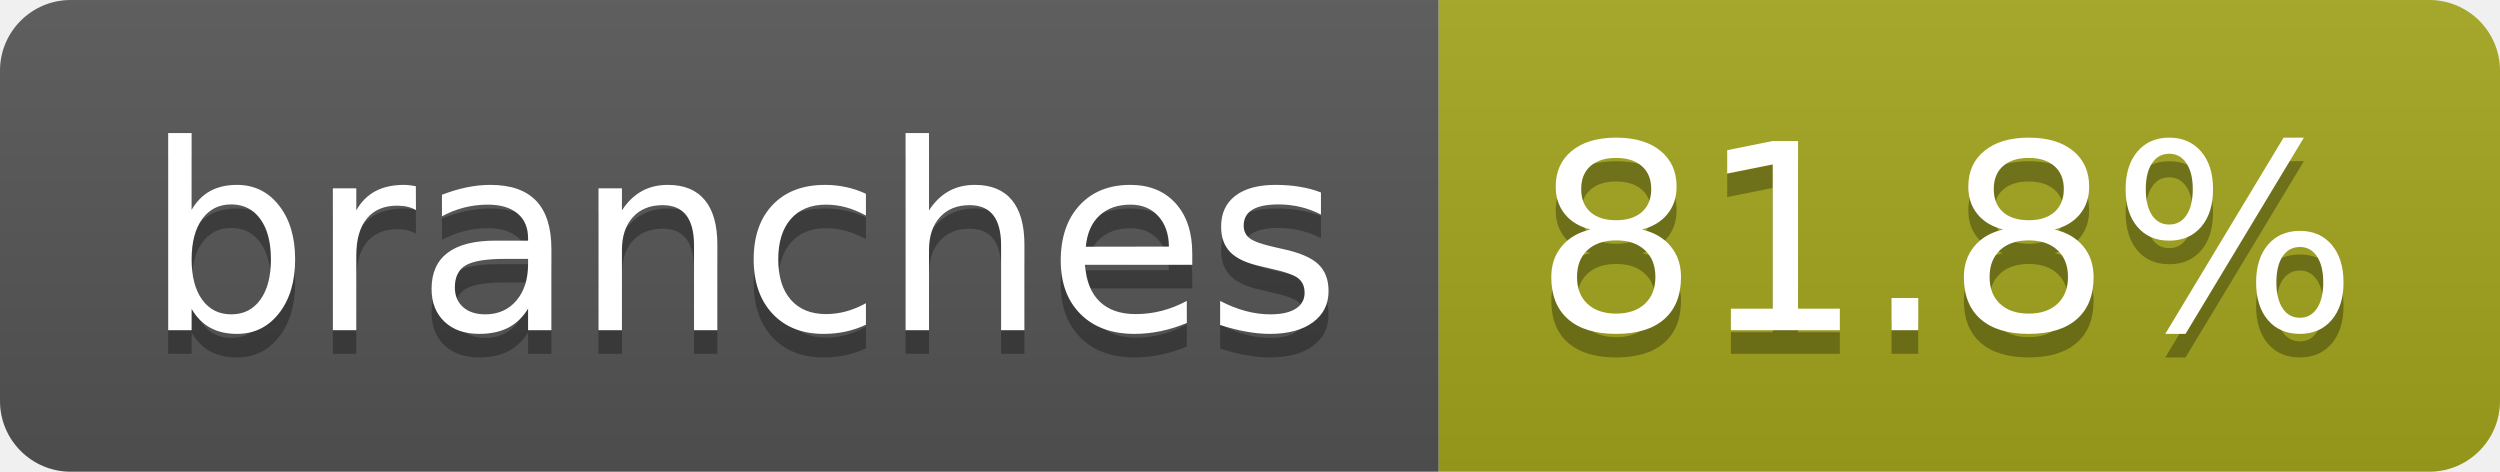
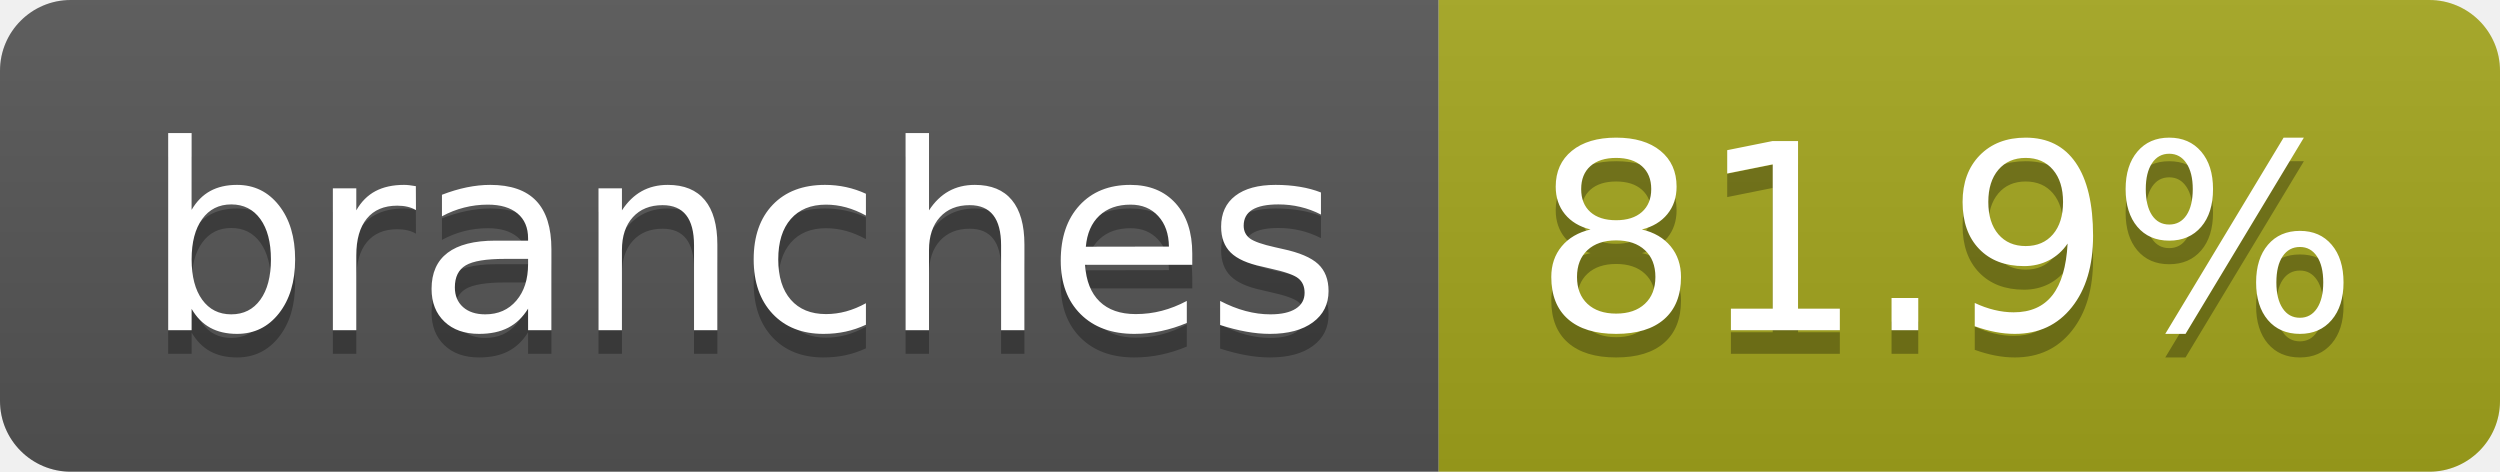
- <svg xmlns="http://www.w3.org/2000/svg" width="106" height="20" role="img" aria-label="branches: 81.8%">
+ <svg xmlns="http://www.w3.org/2000/svg" width="106" height="20" role="img" aria-label="branches: 81.9%">
  <linearGradient id="s" x2="0" y2="100%">
    <stop offset="0" stop-color="#bbb" stop-opacity=".1" />
    <stop offset="1" stop-opacity=".1" />
  </linearGradient>
  <clipPath id="r">
    <rect width="106" height="20" rx="3" fill="#fff" />
  </clipPath>
  <g clip-path="url(#r)">
    <rect width="61" height="20" fill="#555" />
    <rect x="61" width="45" height="20" fill="#a4a61d" />
    <rect width="106" height="20" fill="url(#s)" />
  </g>
  <g fill="#fff" text-anchor="middle" font-family="Verdana,Geneva,DejaVu Sans,sans-serif" text-rendering="geometricPrecision" font-size="110">
    <text aria-hidden="true" x="315" y="150" fill="#010101" fill-opacity=".3" transform="scale(.1)" textLength="507">branches</text>
    <text x="315" y="140" transform="scale(.1)" fill="#fff" textLength="507">branches</text>
-     <text aria-hidden="true" x="825" y="150" fill="#010101" fill-opacity=".3" transform="scale(.1)" textLength="350">81.8%</text>
-     <text x="825" y="140" transform="scale(.1)" fill="#fff" textLength="350">81.8%</text>
+     <text aria-hidden="true" x="825" y="150" fill="#010101" fill-opacity=".3" transform="scale(.1)" textLength="350">81.9%</text>
+     <text x="825" y="140" transform="scale(.1)" fill="#fff" textLength="350">81.9%</text>
  </g>
</svg>
